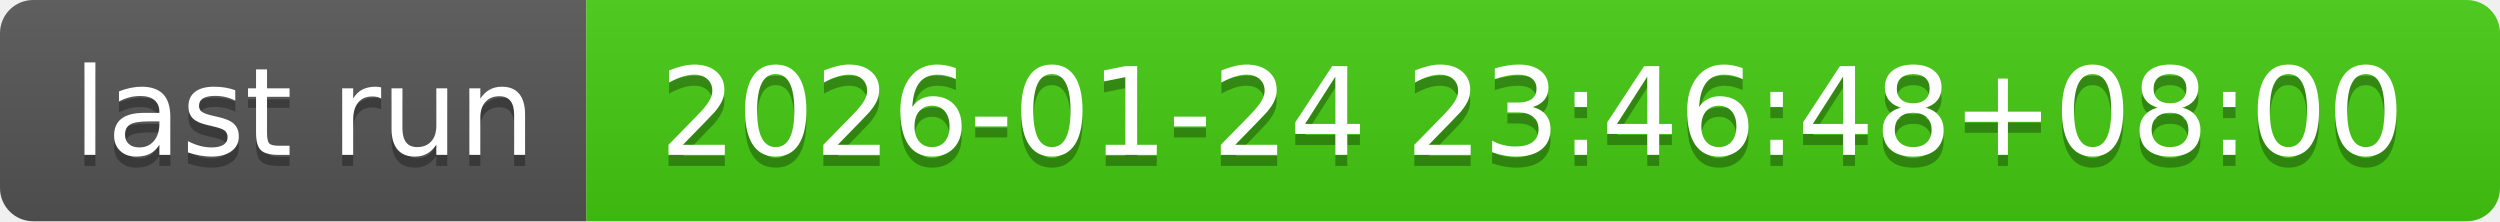
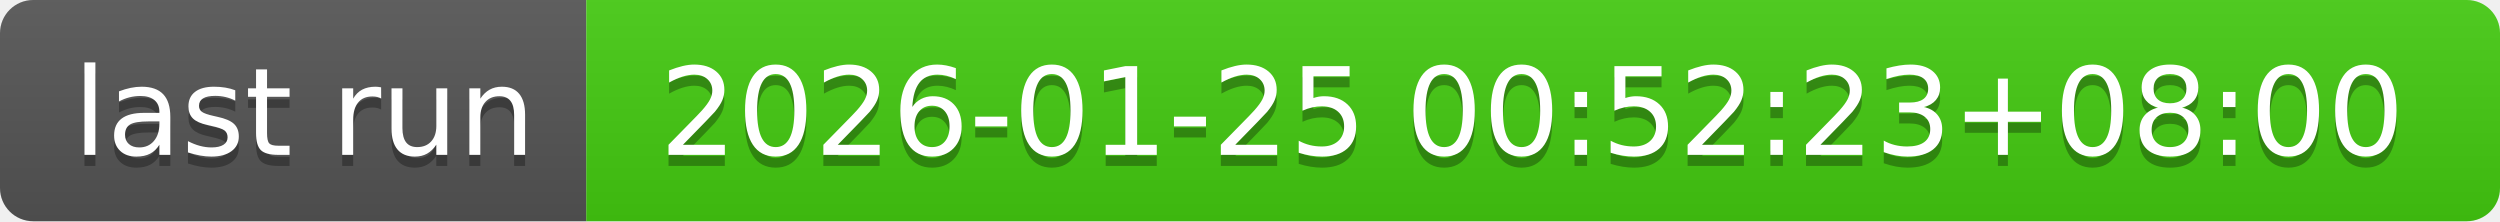
- <svg xmlns="http://www.w3.org/2000/svg" width="226" height="20" role="img" aria-label="last run: 2026-01-24 23:46:48+08:00">
+ <svg xmlns="http://www.w3.org/2000/svg" width="226" height="20" role="img" aria-label="last run: 2026-01-25 00:52:23+08:00">
  <linearGradient id="s" x2="0" y2="100%">
    <stop offset="0" stop-color="#bbb" stop-opacity=".1" />
    <stop offset="1" stop-opacity=".1" />
  </linearGradient>
  <clipPath id="r">
    <rect width="226" height="20" rx="3" fill="#fff" />
  </clipPath>
  <g clip-path="url(#r)">
    <rect width="53" height="20" fill="#555" />
    <rect x="53" width="173" height="20" fill="#4c1" />
    <rect width="226" height="20" fill="url(#s)" />
  </g>
  <g fill="#fff" text-anchor="middle" font-family="Verdana,Geneva,DejaVu Sans,sans-serif" text-rendering="geometricPrecision" font-size="110">
    <text aria-hidden="true" x="275" y="150" fill="#010101" fill-opacity=".3" transform="scale(.1)" textLength="430">last run</text>
    <text x="275" y="140" transform="scale(.1)" fill="#fff" textLength="430">last run</text>
-     <text aria-hidden="true" x="1385" y="150" fill="#010101" fill-opacity=".3" transform="scale(.1)" textLength="1630">2026-01-24 23:46:48+08:00</text>
-     <text x="1385" y="140" transform="scale(.1)" fill="#fff" textLength="1630">2026-01-24 23:46:48+08:00</text>
+     <text aria-hidden="true" x="1385" y="150" fill="#010101" fill-opacity=".3" transform="scale(.1)" textLength="1630">2026-01-25 00:52:23+08:00</text>
+     <text x="1385" y="140" transform="scale(.1)" fill="#fff" textLength="1630">2026-01-25 00:52:23+08:00</text>
  </g>
</svg>
